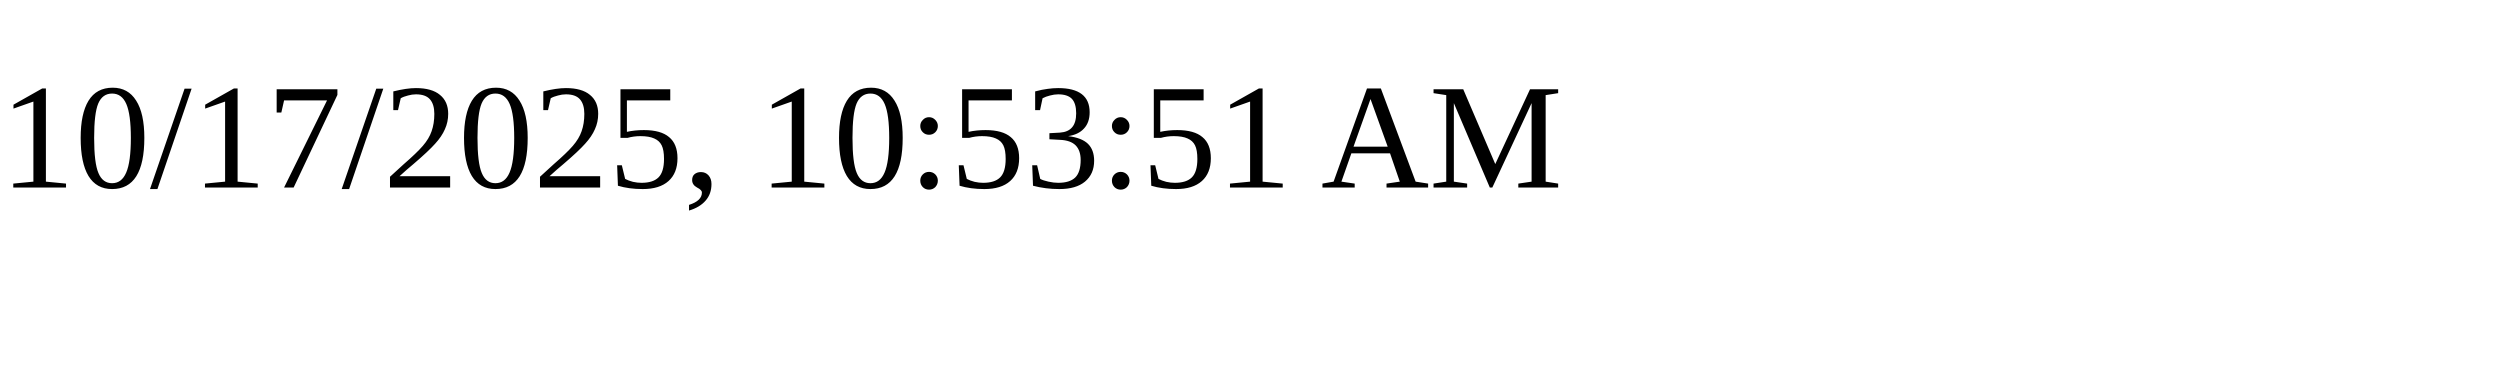
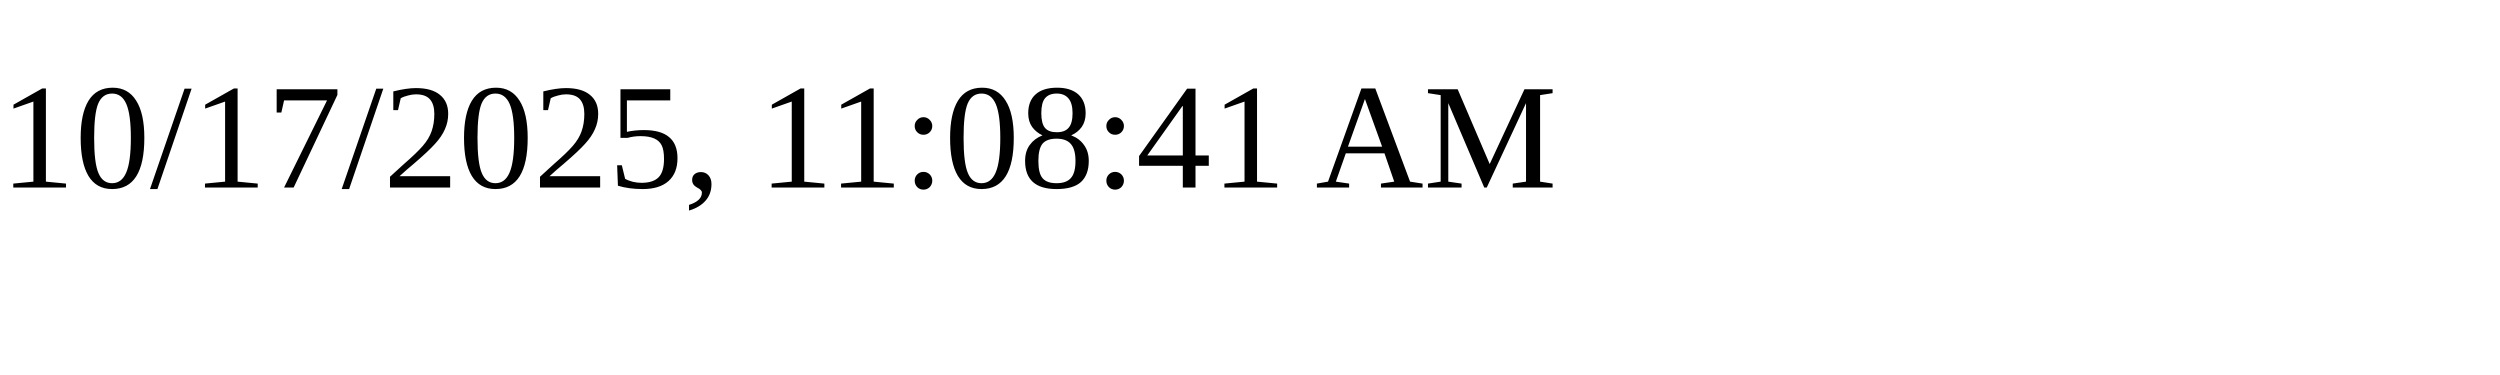
<svg xmlns="http://www.w3.org/2000/svg" height="30" width="200">
-   <text x="0" y="15">10/17/2025, 10:53:51 AM</text>
+   <text x="0" y="15">10/17/2025, 11:08:41 AM</text>
</svg>
